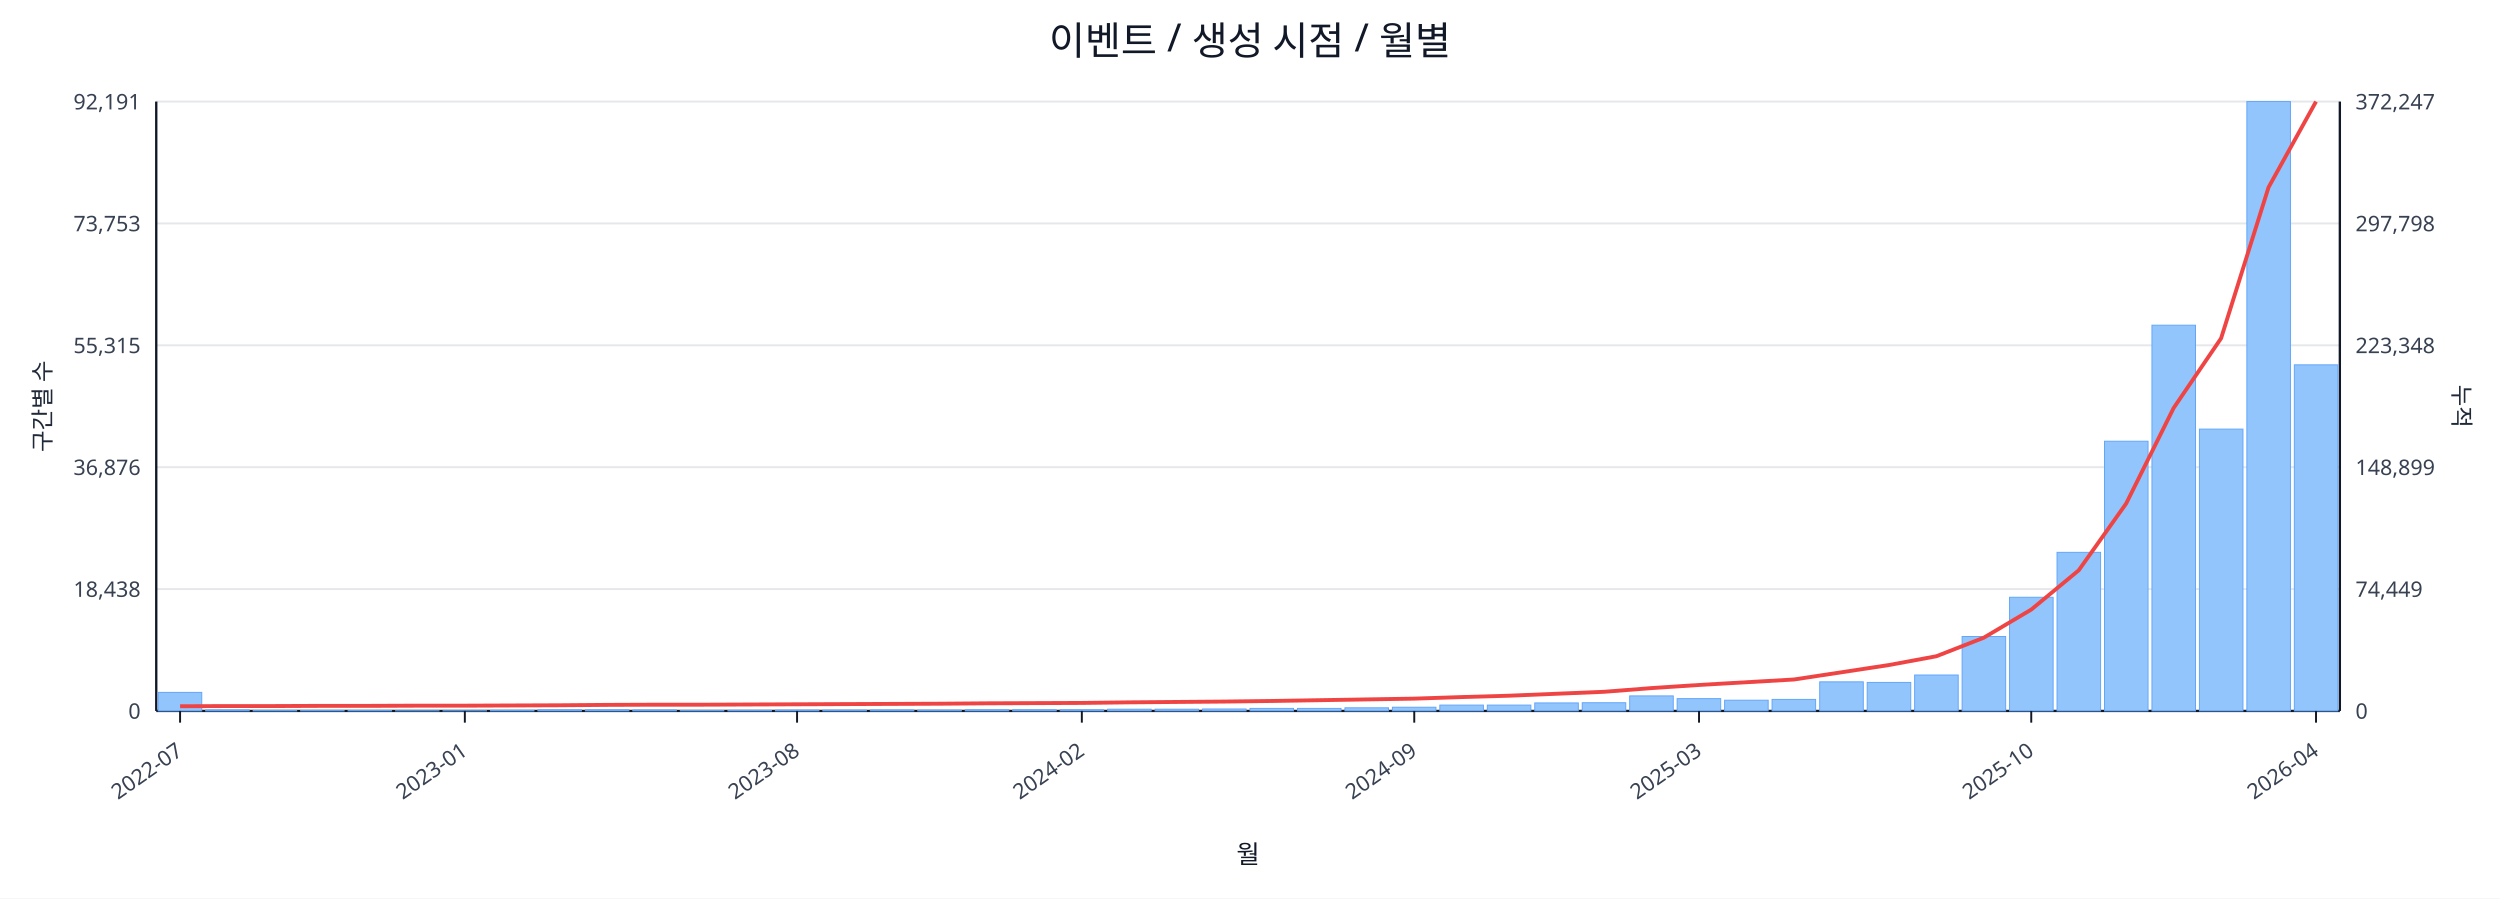
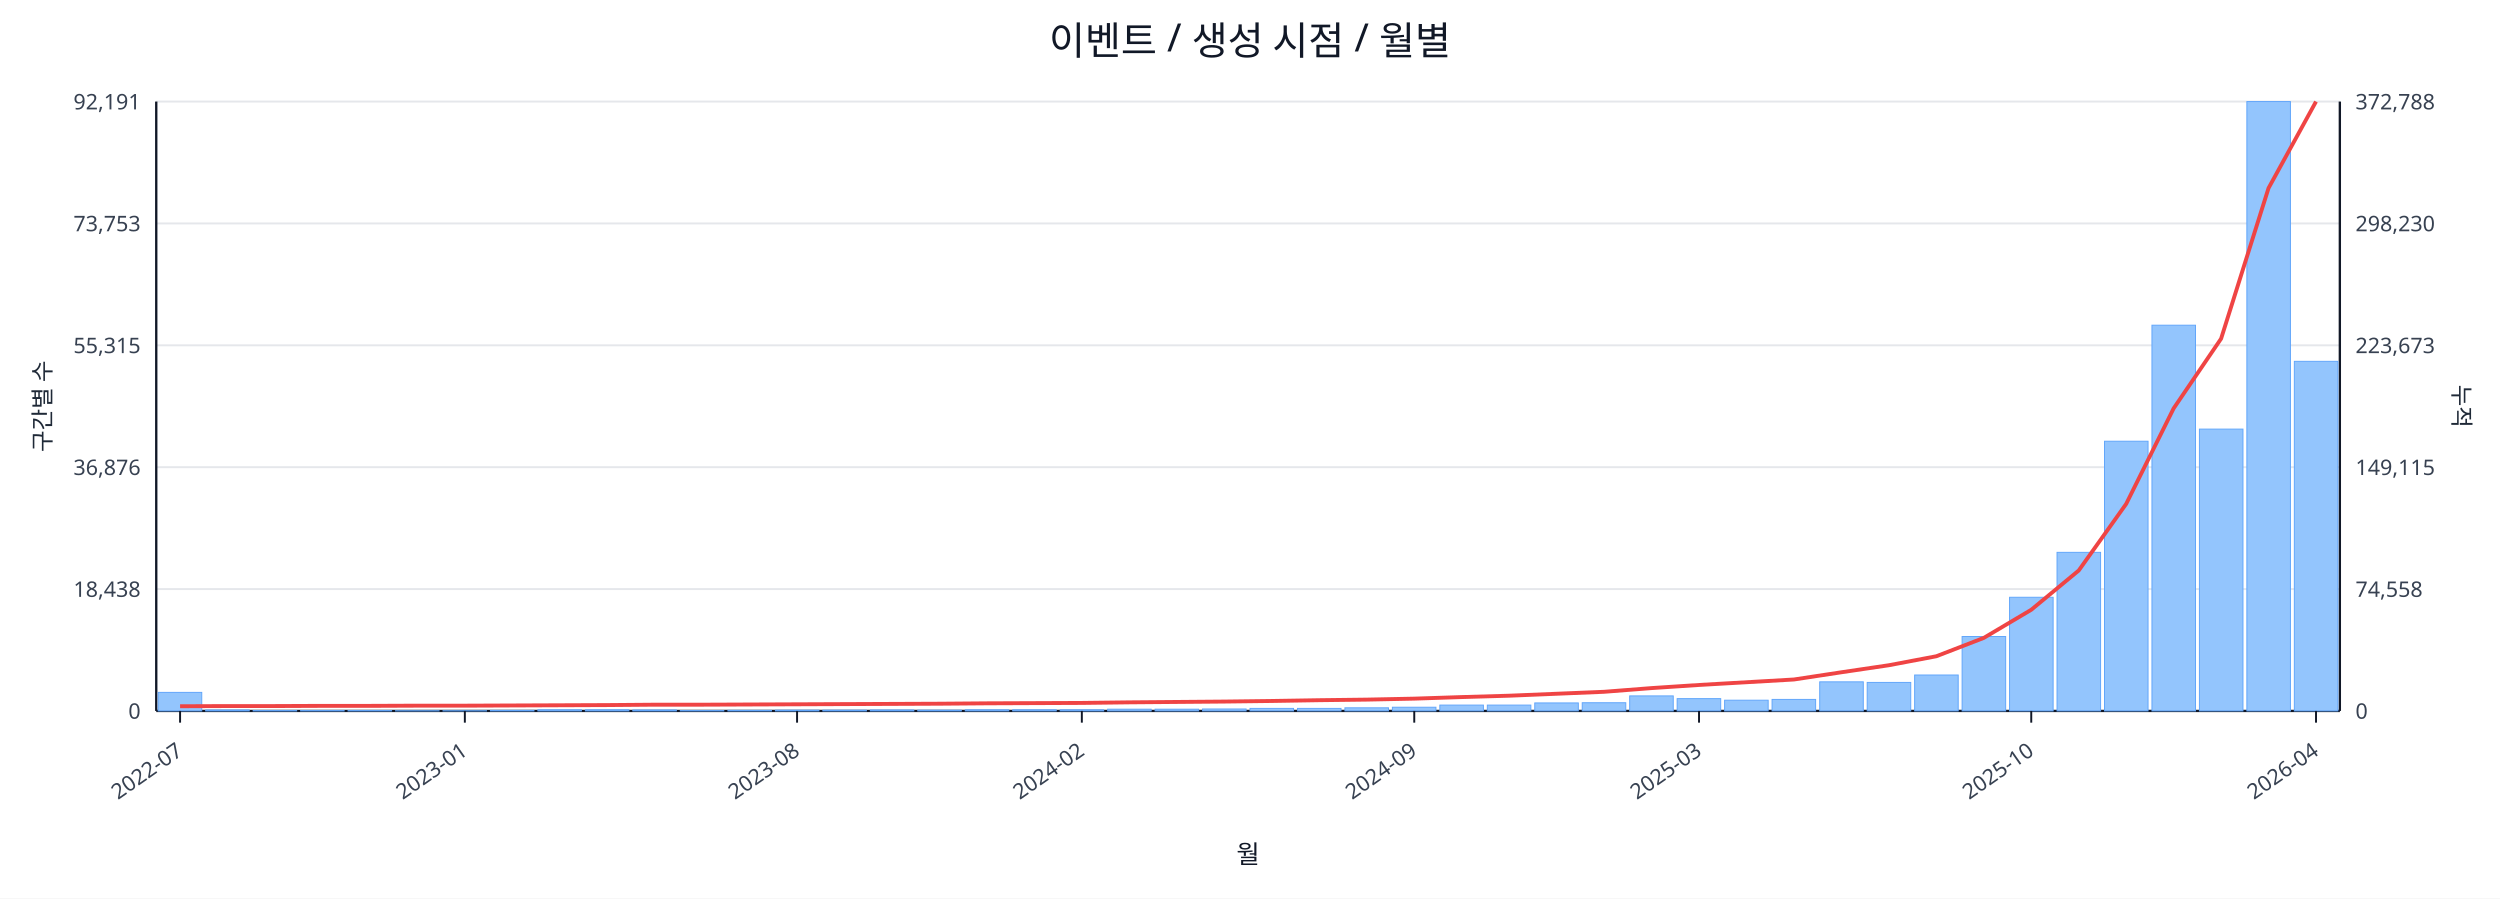
<svg xmlns="http://www.w3.org/2000/svg" width="1280" height="460" viewBox="0 0 1280 460">
  <rect x="0" y="0" width="100%" height="100%" fill="#ffffff" />
  <text x="640.0" y="28" font-size="20" text-anchor="middle" font-family="sans-serif" fill="#111827">이벤트 / 생성 시점 / 월별</text>
  <line x1="80.0" y1="52.0" x2="1198.0" y2="52.0" stroke="#e5e7eb" stroke-width="1" />
  <text x="72.0" y="56.0" font-size="11" text-anchor="end" font-family="sans-serif" fill="#374151">92,191</text>
-   <text x="1206.0" y="56.0" font-size="11" text-anchor="start" font-family="sans-serif" fill="#374151">372,247</text>
+   <text x="1206.0" y="56.0" font-size="11" text-anchor="start" font-family="sans-serif" fill="#374151">372,788</text>
  <line x1="80.0" y1="114.4" x2="1198.0" y2="114.4" stroke="#e5e7eb" stroke-width="1" />
  <text x="72.0" y="118.4" font-size="11" text-anchor="end" font-family="sans-serif" fill="#374151">73,753</text>
-   <text x="1206.0" y="118.4" font-size="11" text-anchor="start" font-family="sans-serif" fill="#374151">297,798</text>
+   <text x="1206.0" y="118.4" font-size="11" text-anchor="start" font-family="sans-serif" fill="#374151">298,230</text>
  <line x1="80.0" y1="176.8" x2="1198.0" y2="176.8" stroke="#e5e7eb" stroke-width="1" />
  <text x="72.0" y="180.8" font-size="11" text-anchor="end" font-family="sans-serif" fill="#374151">55,315</text>
-   <text x="1206.0" y="180.8" font-size="11" text-anchor="start" font-family="sans-serif" fill="#374151">223,348</text>
+   <text x="1206.0" y="180.8" font-size="11" text-anchor="start" font-family="sans-serif" fill="#374151">223,673</text>
  <line x1="80.0" y1="239.2" x2="1198.0" y2="239.2" stroke="#e5e7eb" stroke-width="1" />
  <text x="72.0" y="243.2" font-size="11" text-anchor="end" font-family="sans-serif" fill="#374151">36,876</text>
-   <text x="1206.0" y="243.2" font-size="11" text-anchor="start" font-family="sans-serif" fill="#374151">148,899</text>
+   <text x="1206.0" y="243.2" font-size="11" text-anchor="start" font-family="sans-serif" fill="#374151">149,115</text>
  <line x1="80.0" y1="301.6" x2="1198.0" y2="301.6" stroke="#e5e7eb" stroke-width="1" />
  <text x="72.0" y="305.6" font-size="11" text-anchor="end" font-family="sans-serif" fill="#374151">18,438</text>
-   <text x="1206.0" y="305.6" font-size="11" text-anchor="start" font-family="sans-serif" fill="#374151">74,449</text>
+   <text x="1206.0" y="305.6" font-size="11" text-anchor="start" font-family="sans-serif" fill="#374151">74,558</text>
  <line x1="80.0" y1="364.0" x2="1198.0" y2="364.0" stroke="#e5e7eb" stroke-width="1" />
  <text x="72.0" y="368.0" font-size="11" text-anchor="end" font-family="sans-serif" fill="#374151">0</text>
  <text x="1206.0" y="368.0" font-size="11" text-anchor="start" font-family="sans-serif" fill="#374151">0</text>
  <line x1="80.0" y1="364.0" x2="1198.0" y2="364.0" stroke="#111827" stroke-width="1.2" />
  <line x1="80.0" y1="52.0" x2="80.0" y2="364.0" stroke="#111827" stroke-width="1.2" />
  <line x1="1198.0" y1="52.0" x2="1198.0" y2="364.0" stroke="#111827" stroke-width="1.2" />
  <rect x="81.0" y="354.5" width="22.3" height="9.5" fill="#93c5fd" stroke="#60a5fa" stroke-width="0.5" />
  <rect x="105.3" y="363.5" width="22.3" height="0.5" fill="#93c5fd" stroke="#60a5fa" stroke-width="0.5" />
  <rect x="129.6" y="363.8" width="22.3" height="0.2" fill="#93c5fd" stroke="#60a5fa" stroke-width="0.5" />
  <rect x="153.9" y="363.8" width="22.3" height="0.2" fill="#93c5fd" stroke="#60a5fa" stroke-width="0.5" />
  <rect x="178.2" y="363.8" width="22.3" height="0.2" fill="#93c5fd" stroke="#60a5fa" stroke-width="0.5" />
  <rect x="202.5" y="363.9" width="22.3" height="0.1" fill="#93c5fd" stroke="#60a5fa" stroke-width="0.5" />
  <rect x="226.8" y="363.9" width="22.3" height="0.1" fill="#93c5fd" stroke="#60a5fa" stroke-width="0.5" />
  <rect x="251.1" y="363.7" width="22.3" height="0.3" fill="#93c5fd" stroke="#60a5fa" stroke-width="0.5" />
  <rect x="275.4" y="363.4" width="22.3" height="0.6" fill="#93c5fd" stroke="#60a5fa" stroke-width="0.5" />
  <rect x="299.7" y="363.4" width="22.3" height="0.6" fill="#93c5fd" stroke="#60a5fa" stroke-width="0.5" />
  <rect x="324.0" y="363.5" width="22.3" height="0.5" fill="#93c5fd" stroke="#60a5fa" stroke-width="0.5" />
  <rect x="348.3" y="363.8" width="22.3" height="0.2" fill="#93c5fd" stroke="#60a5fa" stroke-width="0.5" />
  <rect x="372.7" y="363.7" width="22.3" height="0.3" fill="#93c5fd" stroke="#60a5fa" stroke-width="0.5" />
  <rect x="397.0" y="363.6" width="22.3" height="0.4" fill="#93c5fd" stroke="#60a5fa" stroke-width="0.5" />
  <rect x="421.3" y="363.6" width="22.3" height="0.4" fill="#93c5fd" stroke="#60a5fa" stroke-width="0.5" />
  <rect x="445.6" y="363.5" width="22.3" height="0.5" fill="#93c5fd" stroke="#60a5fa" stroke-width="0.5" />
  <rect x="469.9" y="363.6" width="22.3" height="0.4" fill="#93c5fd" stroke="#60a5fa" stroke-width="0.5" />
  <rect x="494.2" y="363.4" width="22.3" height="0.6" fill="#93c5fd" stroke="#60a5fa" stroke-width="0.5" />
  <rect x="518.5" y="363.4" width="22.3" height="0.6" fill="#93c5fd" stroke="#60a5fa" stroke-width="0.5" />
  <rect x="542.8" y="363.4" width="22.3" height="0.6" fill="#93c5fd" stroke="#60a5fa" stroke-width="0.5" />
  <rect x="567.1" y="363.1" width="22.3" height="0.9" fill="#93c5fd" stroke="#60a5fa" stroke-width="0.5" />
  <rect x="591.4" y="363.1" width="22.3" height="0.9" fill="#93c5fd" stroke="#60a5fa" stroke-width="0.5" />
  <rect x="615.7" y="363.0" width="22.3" height="1.0" fill="#93c5fd" stroke="#60a5fa" stroke-width="0.5" />
  <rect x="640.0" y="362.7" width="22.3" height="1.3" fill="#93c5fd" stroke="#60a5fa" stroke-width="0.5" />
  <rect x="664.3" y="362.7" width="22.3" height="1.3" fill="#93c5fd" stroke="#60a5fa" stroke-width="0.5" />
  <rect x="688.6" y="362.4" width="22.3" height="1.6" fill="#93c5fd" stroke="#60a5fa" stroke-width="0.5" />
  <rect x="712.9" y="362.1" width="22.3" height="1.9" fill="#93c5fd" stroke="#60a5fa" stroke-width="0.5" />
  <rect x="737.2" y="361.0" width="22.3" height="3.0" fill="#93c5fd" stroke="#60a5fa" stroke-width="0.5" />
  <rect x="761.5" y="361.0" width="22.3" height="3.0" fill="#93c5fd" stroke="#60a5fa" stroke-width="0.5" />
  <rect x="785.8" y="359.9" width="22.3" height="4.1" fill="#93c5fd" stroke="#60a5fa" stroke-width="0.5" />
  <rect x="810.1" y="359.8" width="22.3" height="4.2" fill="#93c5fd" stroke="#60a5fa" stroke-width="0.5" />
  <rect x="834.4" y="356.3" width="22.3" height="7.7" fill="#93c5fd" stroke="#60a5fa" stroke-width="0.5" />
  <rect x="858.7" y="357.7" width="22.3" height="6.3" fill="#93c5fd" stroke="#60a5fa" stroke-width="0.5" />
  <rect x="883.0" y="358.5" width="22.3" height="5.5" fill="#93c5fd" stroke="#60a5fa" stroke-width="0.5" />
  <rect x="907.3" y="358.1" width="22.3" height="5.9" fill="#93c5fd" stroke="#60a5fa" stroke-width="0.5" />
  <rect x="931.7" y="349.1" width="22.3" height="14.9" fill="#93c5fd" stroke="#60a5fa" stroke-width="0.5" />
  <rect x="956.0" y="349.4" width="22.3" height="14.6" fill="#93c5fd" stroke="#60a5fa" stroke-width="0.5" />
  <rect x="980.3" y="345.6" width="22.3" height="18.4" fill="#93c5fd" stroke="#60a5fa" stroke-width="0.5" />
  <rect x="1004.6" y="325.9" width="22.3" height="38.1" fill="#93c5fd" stroke="#60a5fa" stroke-width="0.5" />
  <rect x="1028.9" y="305.8" width="22.3" height="58.2" fill="#93c5fd" stroke="#60a5fa" stroke-width="0.5" />
  <rect x="1053.2" y="282.8" width="22.3" height="81.2" fill="#93c5fd" stroke="#60a5fa" stroke-width="0.5" />
  <rect x="1077.5" y="225.9" width="22.3" height="138.1" fill="#93c5fd" stroke="#60a5fa" stroke-width="0.5" />
  <rect x="1101.8" y="166.5" width="22.3" height="197.5" fill="#93c5fd" stroke="#60a5fa" stroke-width="0.5" />
  <rect x="1126.1" y="219.7" width="22.3" height="144.3" fill="#93c5fd" stroke="#60a5fa" stroke-width="0.5" />
  <rect x="1150.4" y="52.0" width="22.3" height="312.0" fill="#93c5fd" stroke="#60a5fa" stroke-width="0.5" />
-   <rect x="1174.7" y="186.8" width="22.3" height="177.2" fill="#93c5fd" stroke="#60a5fa" stroke-width="0.5" />
-   <polyline fill="none" stroke="#ef4444" stroke-width="2" points="92.2,361.6 116.5,361.5 140.8,361.5 165.1,361.4 189.4,361.4 213.7,361.3 238.0,361.3 262.3,361.2 286.6,361.1 310.9,360.9 335.2,360.8 359.5,360.8 383.8,360.7 408.1,360.6 432.4,360.5 456.7,360.4 481.0,360.3 505.3,360.1 529.6,360.0 553.9,359.9 578.2,359.6 602.5,359.4 626.8,359.2 651.2,358.9 675.5,358.5 699.8,358.1 724.1,357.7 748.4,356.9 772.7,356.2 797.0,355.2 821.3,354.2 845.6,352.3 869.9,350.7 894.2,349.3 918.5,347.9 942.8,344.2 967.1,340.5 991.4,336.0 1015.7,326.5 1040.0,312.1 1064.3,292.0 1088.6,257.8 1112.9,208.9 1137.2,173.2 1161.5,95.9 1185.8,52.0" />
+   <rect x="1174.7" y="185.0" width="22.3" height="179.0" fill="#93c5fd" stroke="#60a5fa" stroke-width="0.5" />
+   <polyline fill="none" stroke="#ef4444" stroke-width="2" points="92.2,361.6 116.5,361.5 140.8,361.5 165.1,361.4 189.4,361.4 213.7,361.3 238.0,361.3 262.3,361.2 286.6,361.1 310.9,361.0 335.2,360.8 359.5,360.8 383.8,360.7 408.1,360.6 432.4,360.5 456.7,360.4 481.0,360.3 505.3,360.1 529.6,360.0 553.9,359.9 578.2,359.6 602.5,359.4 626.8,359.2 651.2,358.9 675.5,358.5 699.8,358.2 724.1,357.7 748.4,356.9 772.7,356.2 797.0,355.2 821.3,354.2 845.6,352.3 869.9,350.7 894.2,349.3 918.5,347.9 942.8,344.2 967.1,340.6 991.4,336.0 1015.7,326.6 1040.0,312.2 1064.3,292.1 1088.6,258.0 1112.9,209.1 1137.2,173.4 1161.5,96.3 1185.8,52.0" />
  <line x1="92.2" y1="364.0" x2="92.2" y2="370.0" stroke="#111827" stroke-width="1" />
  <text x="94.2" y="386.0" font-size="11" text-anchor="end" transform="rotate(-35 94.2 386.0)" font-family="sans-serif" fill="#374151">2022-07</text>
  <line x1="238.0" y1="364.0" x2="238.0" y2="370.0" stroke="#111827" stroke-width="1" />
  <text x="240.0" y="386.0" font-size="11" text-anchor="end" transform="rotate(-35 240.0 386.0)" font-family="sans-serif" fill="#374151">2023-01</text>
  <line x1="408.1" y1="364.0" x2="408.1" y2="370.0" stroke="#111827" stroke-width="1" />
  <text x="410.1" y="386.0" font-size="11" text-anchor="end" transform="rotate(-35 410.1 386.0)" font-family="sans-serif" fill="#374151">2023-08</text>
  <line x1="553.9" y1="364.0" x2="553.9" y2="370.0" stroke="#111827" stroke-width="1" />
  <text x="555.9" y="386.0" font-size="11" text-anchor="end" transform="rotate(-35 555.9 386.0)" font-family="sans-serif" fill="#374151">2024-02</text>
  <line x1="724.1" y1="364.0" x2="724.1" y2="370.0" stroke="#111827" stroke-width="1" />
  <text x="726.1" y="386.0" font-size="11" text-anchor="end" transform="rotate(-35 726.1 386.0)" font-family="sans-serif" fill="#374151">2024-09</text>
  <line x1="869.9" y1="364.0" x2="869.9" y2="370.0" stroke="#111827" stroke-width="1" />
  <text x="871.9" y="386.0" font-size="11" text-anchor="end" transform="rotate(-35 871.9 386.0)" font-family="sans-serif" fill="#374151">2025-03</text>
  <line x1="1040.0" y1="364.0" x2="1040.0" y2="370.0" stroke="#111827" stroke-width="1" />
  <text x="1042.0" y="386.0" font-size="11" text-anchor="end" transform="rotate(-35 1042.0 386.0)" font-family="sans-serif" fill="#374151">2025-10</text>
  <line x1="1185.8" y1="364.0" x2="1185.8" y2="370.0" stroke="#111827" stroke-width="1" />
  <text x="1187.8" y="386.0" font-size="11" text-anchor="end" transform="rotate(-35 1187.8 386.0)" font-family="sans-serif" fill="#374151">2026-04</text>
  <text x="26" y="208.0" font-size="12" transform="rotate(-90 26 208.0)" text-anchor="middle" font-family="sans-serif" fill="#1f2937">구간별 수</text>
  <text x="1256.0" y="208.0" font-size="12" transform="rotate(90 1256.0 208.0)" text-anchor="middle" font-family="sans-serif" fill="#1f2937">누적</text>
  <text x="639.0" y="442.0" font-size="13" text-anchor="middle" font-family="sans-serif" fill="#111827">월</text>
</svg>
